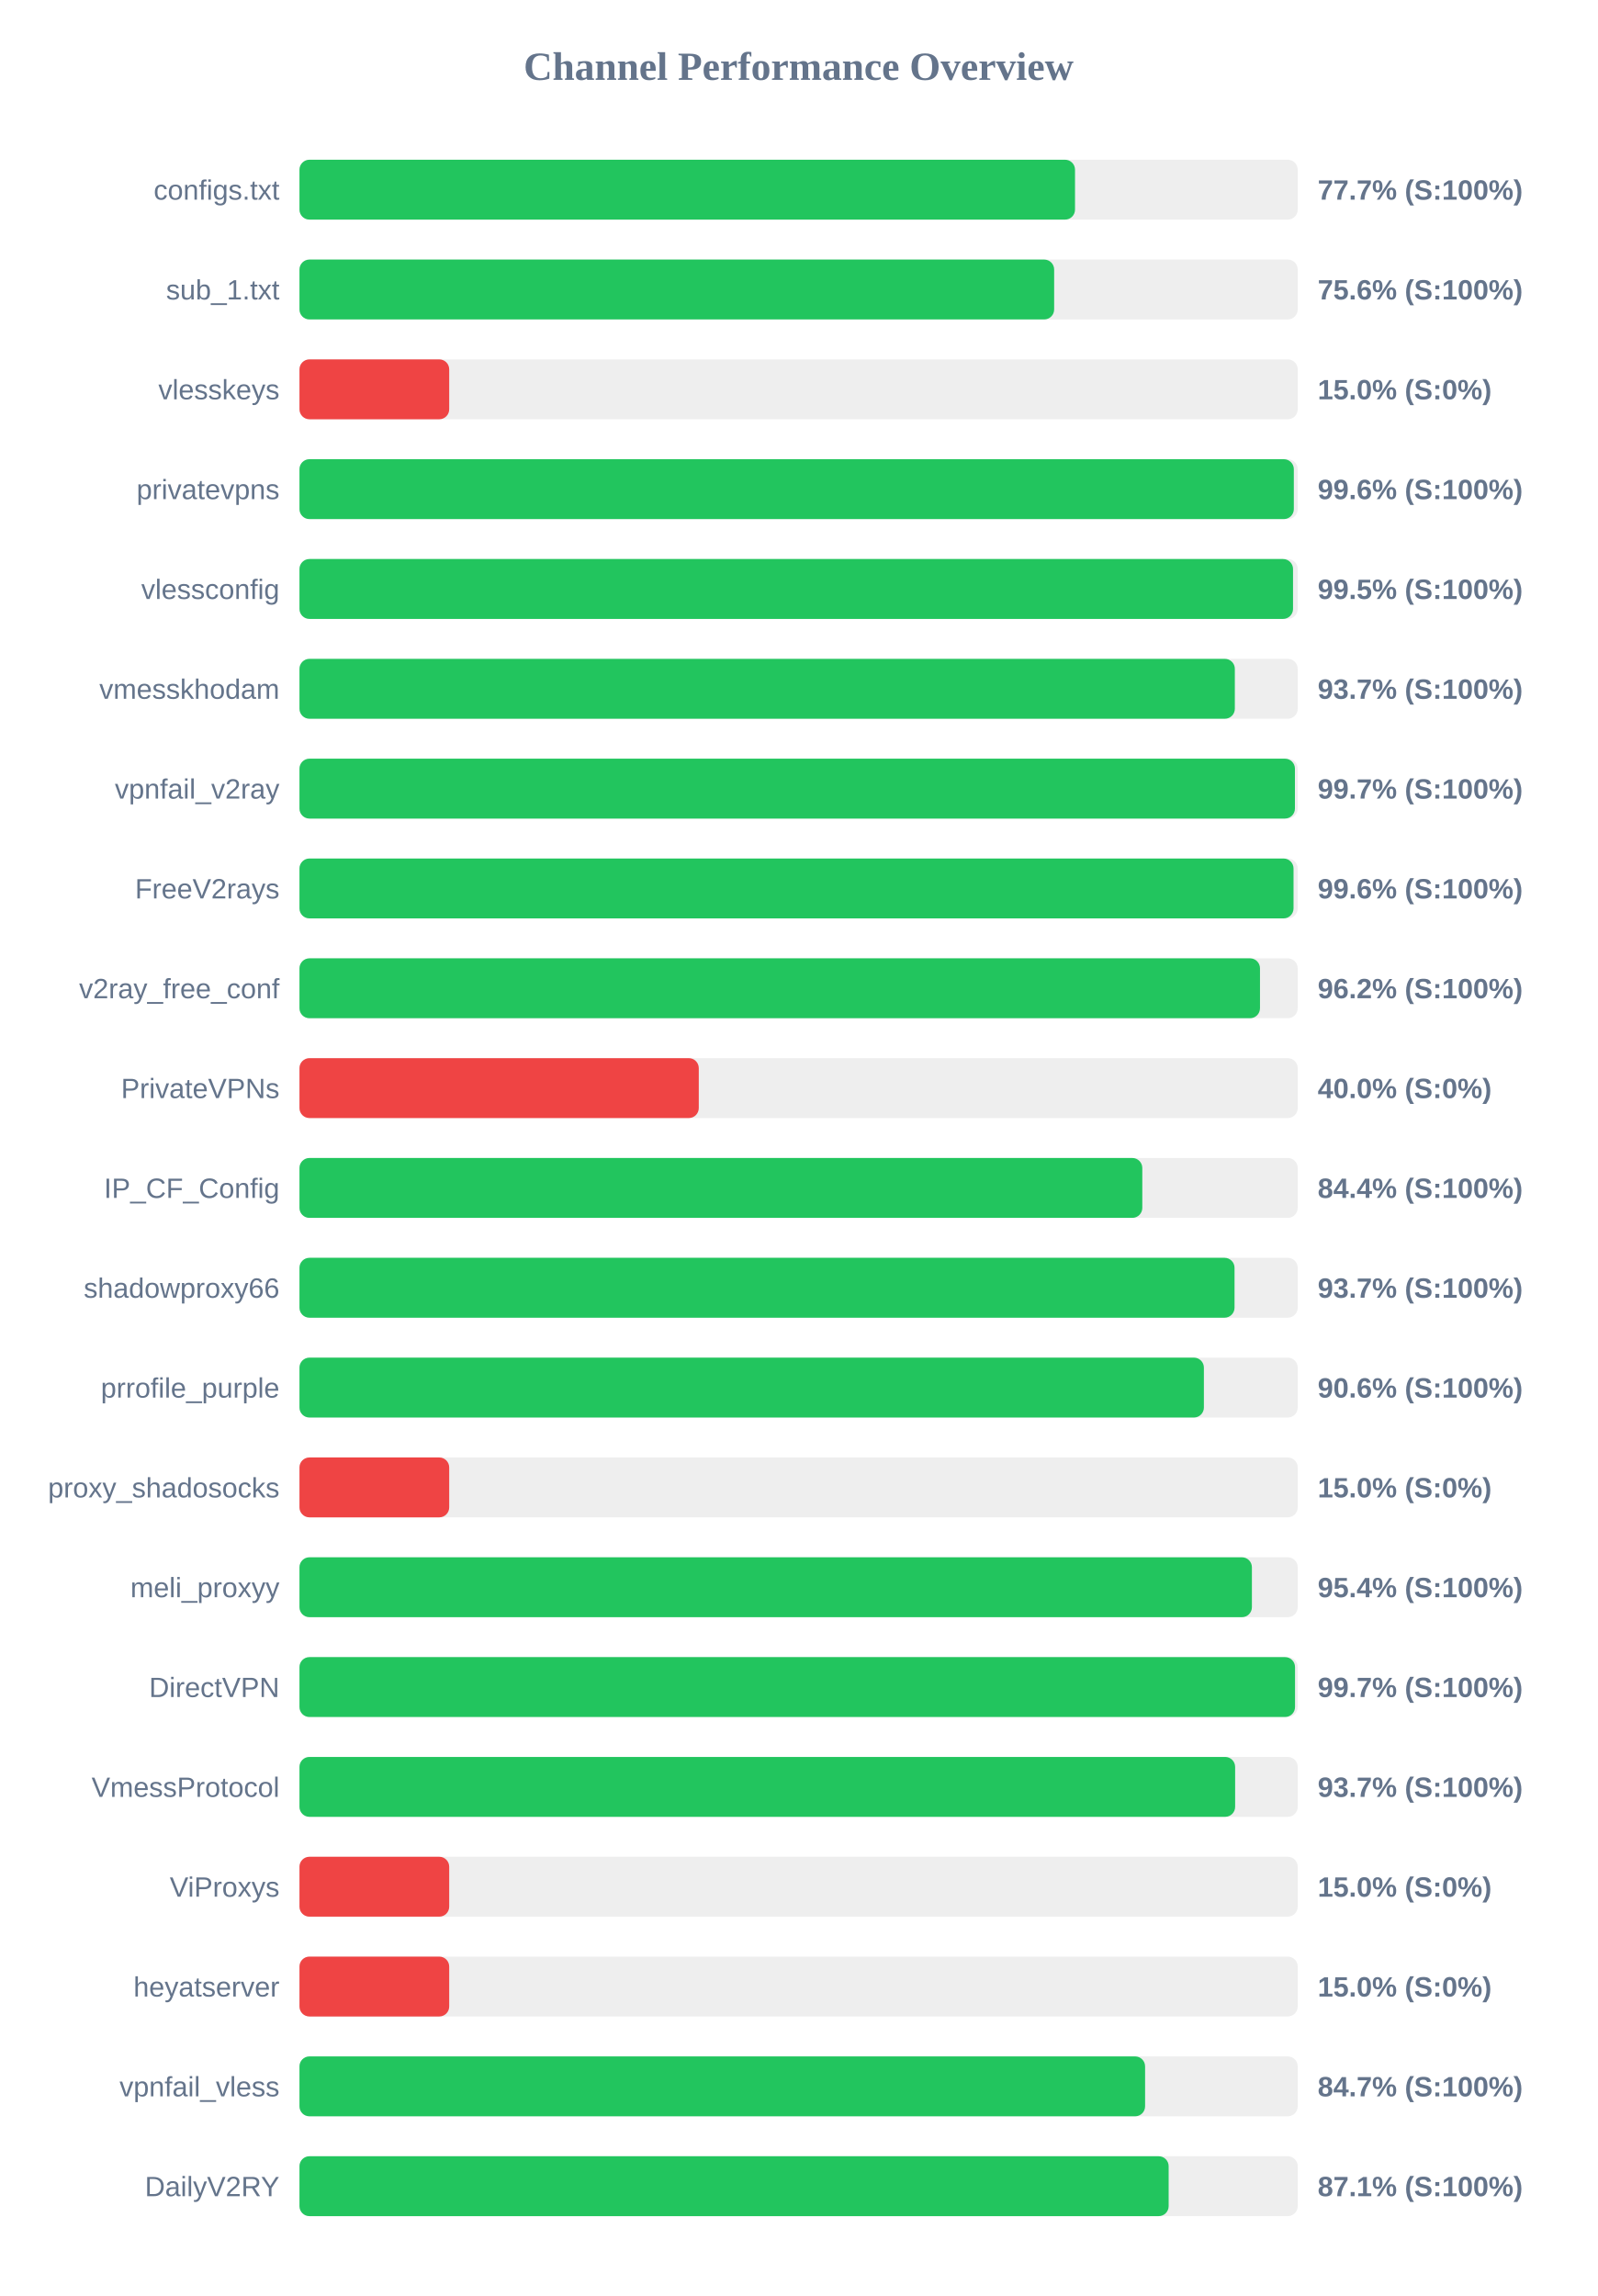
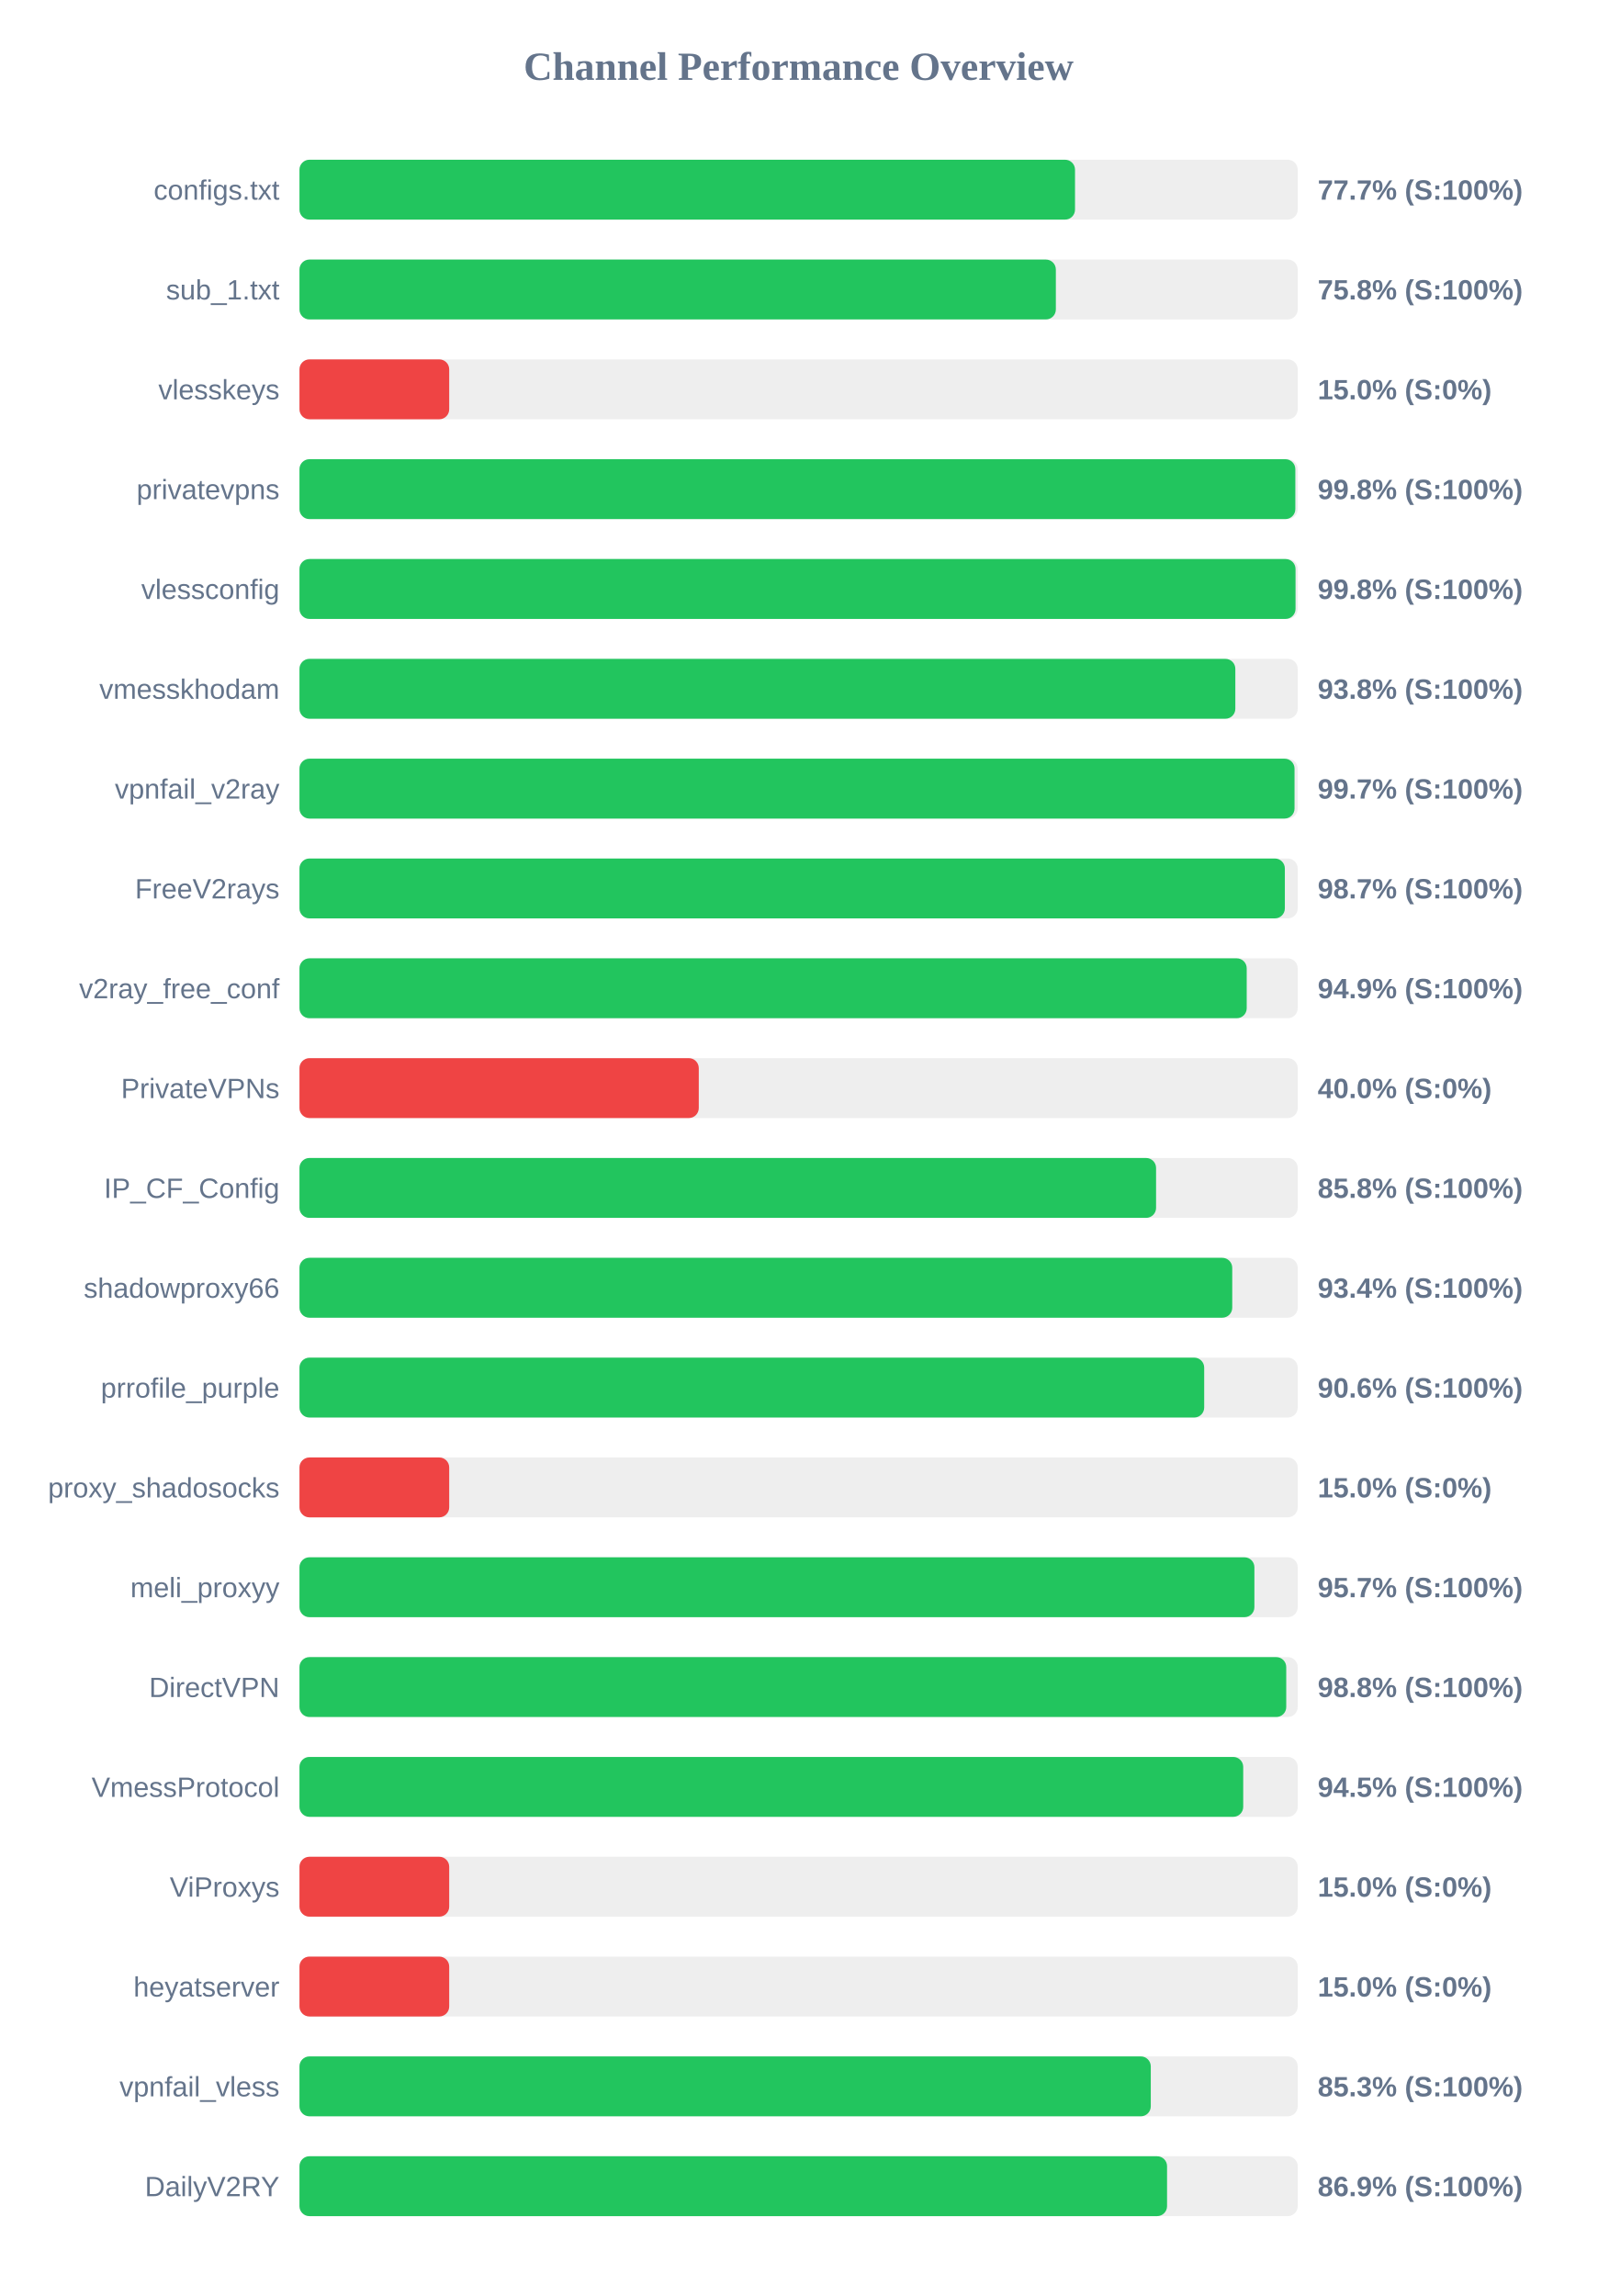
<svg xmlns="http://www.w3.org/2000/svg" width="800" height="1150" version="1.1">
  <style>
        .row { font: 14px Arial; fill: #64748b; }
        .score { font: bold 14px Arial; fill: #64748b; }
    </style>
  <text x="400" y="40" text-anchor="middle" font-size="20px" font-weight="bold" fill="#64748b">Channel Performance Overview</text>
  <rect x="150" y="80" width="500" height="30" fill="#eee" rx="5" />
  <rect x="150" y="80" width="388.45" height="30" fill="#22c55e" rx="5" />
  <text x="140" y="100" text-anchor="end" class="row">configs.txt</text>
  <text x="660" y="100" text-anchor="start" class="score">77.7% (S:100%)</text>
  <rect x="150" y="130" width="500" height="30" fill="#eee" rx="5" />
-   <rect x="150" y="130" width="378.0" height="30" fill="#22c55e" rx="5" />
+   <rect x="150" y="130" width="378.85" height="30" fill="#22c55e" rx="5" />
  <text x="140" y="150" text-anchor="end" class="row">sub_1.txt</text>
-   <text x="660" y="150" text-anchor="start" class="score">75.6% (S:100%)</text>
+   <text x="660" y="150" text-anchor="start" class="score">75.8% (S:100%)</text>
  <rect x="150" y="180" width="500" height="30" fill="#eee" rx="5" />
  <rect x="150" y="180" width="75.0" height="30" fill="#ef4444" rx="5" />
  <text x="140" y="200" text-anchor="end" class="row">vlesskeys</text>
  <text x="660" y="200" text-anchor="start" class="score">15.0% (S:0%)</text>
  <rect x="150" y="230" width="500" height="30" fill="#eee" rx="5" />
-   <rect x="150" y="230" width="498.05" height="30" fill="#22c55e" rx="5" />
+   <rect x="150" y="230" width="498.8" height="30" fill="#22c55e" rx="5" />
  <text x="140" y="250" text-anchor="end" class="row">privatevpns</text>
-   <text x="660" y="250" text-anchor="start" class="score">99.6% (S:100%)</text>
+   <text x="660" y="250" text-anchor="start" class="score">99.8% (S:100%)</text>
  <rect x="150" y="280" width="500" height="30" fill="#eee" rx="5" />
-   <rect x="150" y="280" width="497.65" height="30" fill="#22c55e" rx="5" />
+   <rect x="150" y="280" width="498.9" height="30" fill="#22c55e" rx="5" />
  <text x="140" y="300" text-anchor="end" class="row">vlessconfig</text>
-   <text x="660" y="300" text-anchor="start" class="score">99.5% (S:100%)</text>
+   <text x="660" y="300" text-anchor="start" class="score">99.8% (S:100%)</text>
  <rect x="150" y="330" width="500" height="30" fill="#eee" rx="5" />
-   <rect x="150" y="330" width="468.5" height="30" fill="#22c55e" rx="5" />
+   <rect x="150" y="330" width="468.75" height="30" fill="#22c55e" rx="5" />
  <text x="140" y="350" text-anchor="end" class="row">vmesskhodam</text>
-   <text x="660" y="350" text-anchor="start" class="score">93.7% (S:100%)</text>
+   <text x="660" y="350" text-anchor="start" class="score">93.8% (S:100%)</text>
  <rect x="150" y="380" width="500" height="30" fill="#eee" rx="5" />
-   <rect x="150" y="380" width="498.6" height="30" fill="#22c55e" rx="5" />
+   <rect x="150" y="380" width="498.4" height="30" fill="#22c55e" rx="5" />
  <text x="140" y="400" text-anchor="end" class="row">vpnfail_v2ray</text>
  <text x="660" y="400" text-anchor="start" class="score">99.7% (S:100%)</text>
  <rect x="150" y="430" width="500" height="30" fill="#eee" rx="5" />
-   <rect x="150" y="430" width="497.9" height="30" fill="#22c55e" rx="5" />
+   <rect x="150" y="430" width="493.55" height="30" fill="#22c55e" rx="5" />
  <text x="140" y="450" text-anchor="end" class="row">FreeV2rays</text>
-   <text x="660" y="450" text-anchor="start" class="score">99.6% (S:100%)</text>
+   <text x="660" y="450" text-anchor="start" class="score">98.7% (S:100%)</text>
  <rect x="150" y="480" width="500" height="30" fill="#eee" rx="5" />
-   <rect x="150" y="480" width="481.1" height="30" fill="#22c55e" rx="5" />
+   <rect x="150" y="480" width="474.45" height="30" fill="#22c55e" rx="5" />
  <text x="140" y="500" text-anchor="end" class="row">v2ray_free_conf</text>
-   <text x="660" y="500" text-anchor="start" class="score">96.2% (S:100%)</text>
+   <text x="660" y="500" text-anchor="start" class="score">94.9% (S:100%)</text>
  <rect x="150" y="530" width="500" height="30" fill="#eee" rx="5" />
  <rect x="150" y="530" width="200.0" height="30" fill="#ef4444" rx="5" />
  <text x="140" y="550" text-anchor="end" class="row">PrivateVPNs</text>
  <text x="660" y="550" text-anchor="start" class="score">40.0% (S:0%)</text>
  <rect x="150" y="580" width="500" height="30" fill="#eee" rx="5" />
-   <rect x="150" y="580" width="422.15" height="30" fill="#22c55e" rx="5" />
+   <rect x="150" y="580" width="429.05" height="30" fill="#22c55e" rx="5" />
  <text x="140" y="600" text-anchor="end" class="row">IP_CF_Config</text>
-   <text x="660" y="600" text-anchor="start" class="score">84.4% (S:100%)</text>
+   <text x="660" y="600" text-anchor="start" class="score">85.8% (S:100%)</text>
  <rect x="150" y="630" width="500" height="30" fill="#eee" rx="5" />
-   <rect x="150" y="630" width="468.35" height="30" fill="#22c55e" rx="5" />
+   <rect x="150" y="630" width="467.2" height="30" fill="#22c55e" rx="5" />
  <text x="140" y="650" text-anchor="end" class="row">shadowproxy66</text>
-   <text x="660" y="650" text-anchor="start" class="score">93.7% (S:100%)</text>
+   <text x="660" y="650" text-anchor="start" class="score">93.4% (S:100%)</text>
  <rect x="150" y="680" width="500" height="30" fill="#eee" rx="5" />
-   <rect x="150" y="680" width="453.0" height="30" fill="#22c55e" rx="5" />
+   <rect x="150" y="680" width="453.15" height="30" fill="#22c55e" rx="5" />
  <text x="140" y="700" text-anchor="end" class="row">prrofile_purple</text>
  <text x="660" y="700" text-anchor="start" class="score">90.6% (S:100%)</text>
  <rect x="150" y="730" width="500" height="30" fill="#eee" rx="5" />
  <rect x="150" y="730" width="75.0" height="30" fill="#ef4444" rx="5" />
  <text x="140" y="750" text-anchor="end" class="row">proxy_shadosocks</text>
  <text x="660" y="750" text-anchor="start" class="score">15.0% (S:0%)</text>
  <rect x="150" y="780" width="500" height="30" fill="#eee" rx="5" />
-   <rect x="150" y="780" width="477.05" height="30" fill="#22c55e" rx="5" />
+   <rect x="150" y="780" width="478.3" height="30" fill="#22c55e" rx="5" />
  <text x="140" y="800" text-anchor="end" class="row">meli_proxyy</text>
-   <text x="660" y="800" text-anchor="start" class="score">95.4% (S:100%)</text>
+   <text x="660" y="800" text-anchor="start" class="score">95.7% (S:100%)</text>
  <rect x="150" y="830" width="500" height="30" fill="#eee" rx="5" />
-   <rect x="150" y="830" width="498.65" height="30" fill="#22c55e" rx="5" />
+   <rect x="150" y="830" width="494.25" height="30" fill="#22c55e" rx="5" />
  <text x="140" y="850" text-anchor="end" class="row">DirectVPN</text>
-   <text x="660" y="850" text-anchor="start" class="score">99.7% (S:100%)</text>
+   <text x="660" y="850" text-anchor="start" class="score">98.8% (S:100%)</text>
  <rect x="150" y="880" width="500" height="30" fill="#eee" rx="5" />
-   <rect x="150" y="880" width="468.65" height="30" fill="#22c55e" rx="5" />
+   <rect x="150" y="880" width="472.7" height="30" fill="#22c55e" rx="5" />
  <text x="140" y="900" text-anchor="end" class="row">VmessProtocol</text>
-   <text x="660" y="900" text-anchor="start" class="score">93.7% (S:100%)</text>
+   <text x="660" y="900" text-anchor="start" class="score">94.5% (S:100%)</text>
  <rect x="150" y="930" width="500" height="30" fill="#eee" rx="5" />
  <rect x="150" y="930" width="75.0" height="30" fill="#ef4444" rx="5" />
  <text x="140" y="950" text-anchor="end" class="row">ViProxys</text>
  <text x="660" y="950" text-anchor="start" class="score">15.0% (S:0%)</text>
  <rect x="150" y="980" width="500" height="30" fill="#eee" rx="5" />
  <rect x="150" y="980" width="75.0" height="30" fill="#ef4444" rx="5" />
  <text x="140" y="1000" text-anchor="end" class="row">heyatserver</text>
  <text x="660" y="1000" text-anchor="start" class="score">15.0% (S:0%)</text>
  <rect x="150" y="1030" width="500" height="30" fill="#eee" rx="5" />
-   <rect x="150" y="1030" width="423.55" height="30" fill="#22c55e" rx="5" />
+   <rect x="150" y="1030" width="426.4" height="30" fill="#22c55e" rx="5" />
  <text x="140" y="1050" text-anchor="end" class="row">vpnfail_vless</text>
-   <text x="660" y="1050" text-anchor="start" class="score">84.7% (S:100%)</text>
+   <text x="660" y="1050" text-anchor="start" class="score">85.3% (S:100%)</text>
  <rect x="150" y="1080" width="500" height="30" fill="#eee" rx="5" />
-   <rect x="150" y="1080" width="435.35" height="30" fill="#22c55e" rx="5" />
+   <rect x="150" y="1080" width="434.55" height="30" fill="#22c55e" rx="5" />
  <text x="140" y="1100" text-anchor="end" class="row">DailyV2RY</text>
-   <text x="660" y="1100" text-anchor="start" class="score">87.1% (S:100%)</text>
+   <text x="660" y="1100" text-anchor="start" class="score">86.9% (S:100%)</text>
</svg>
